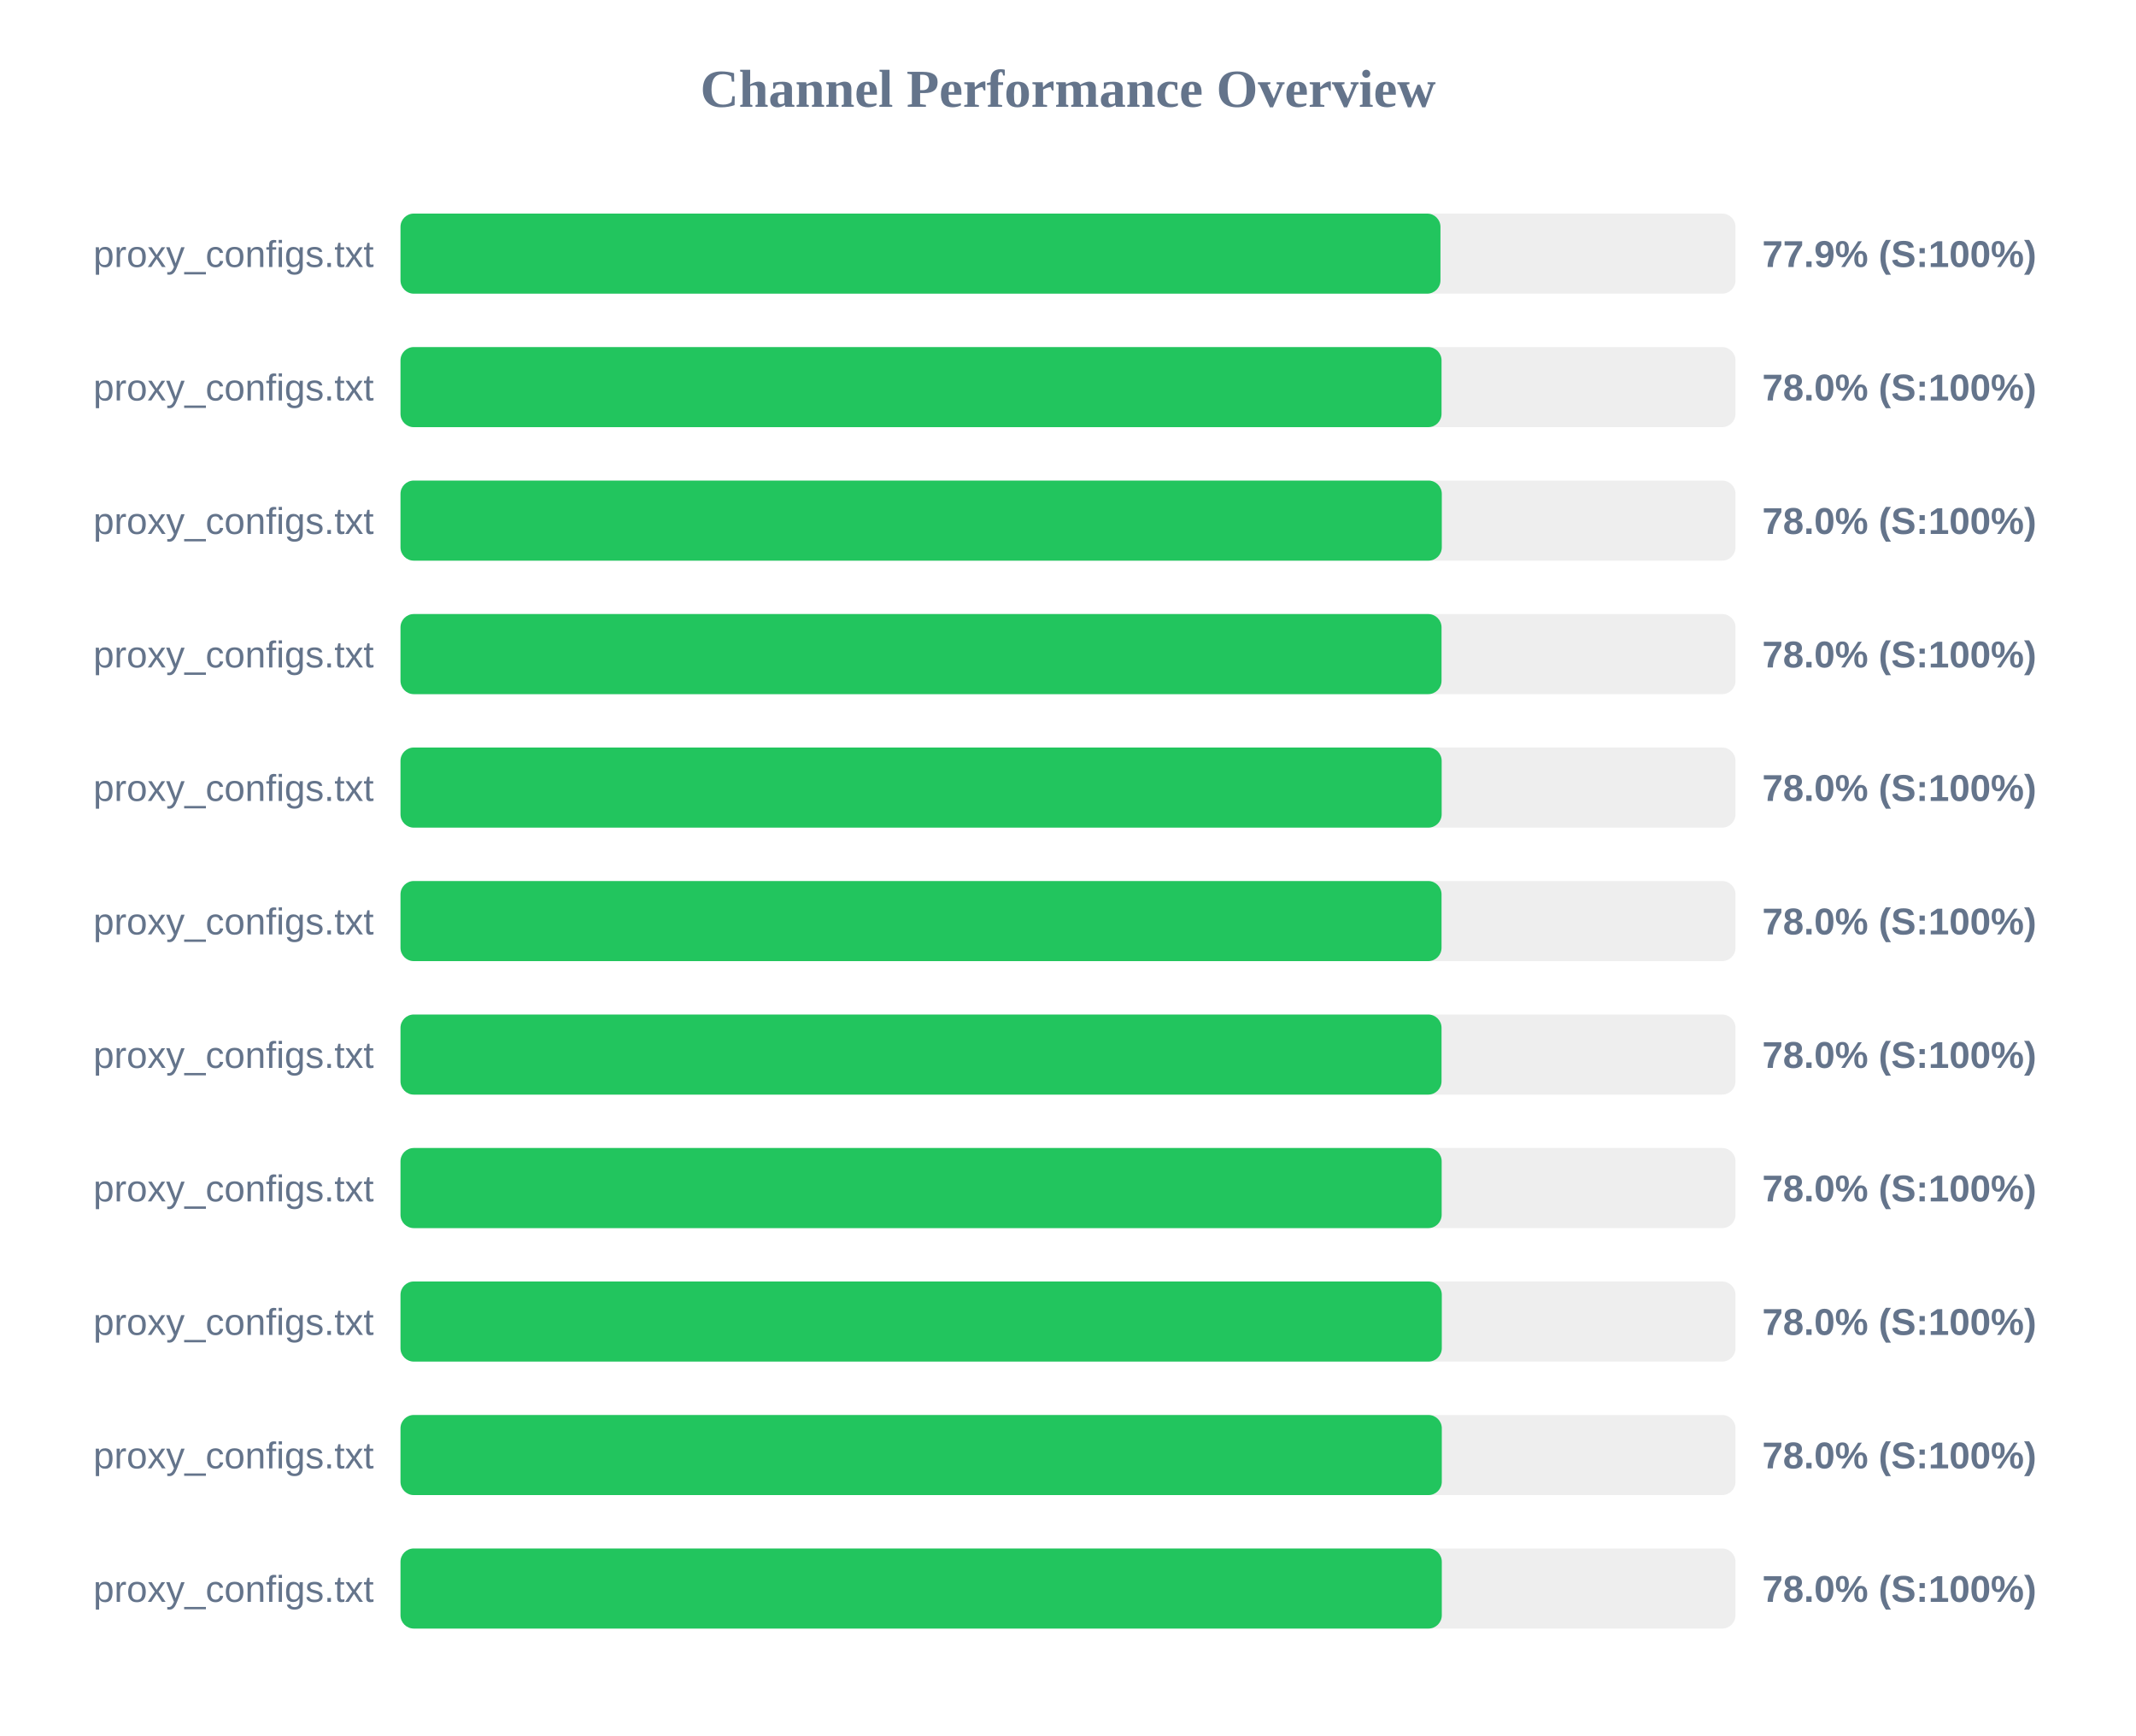
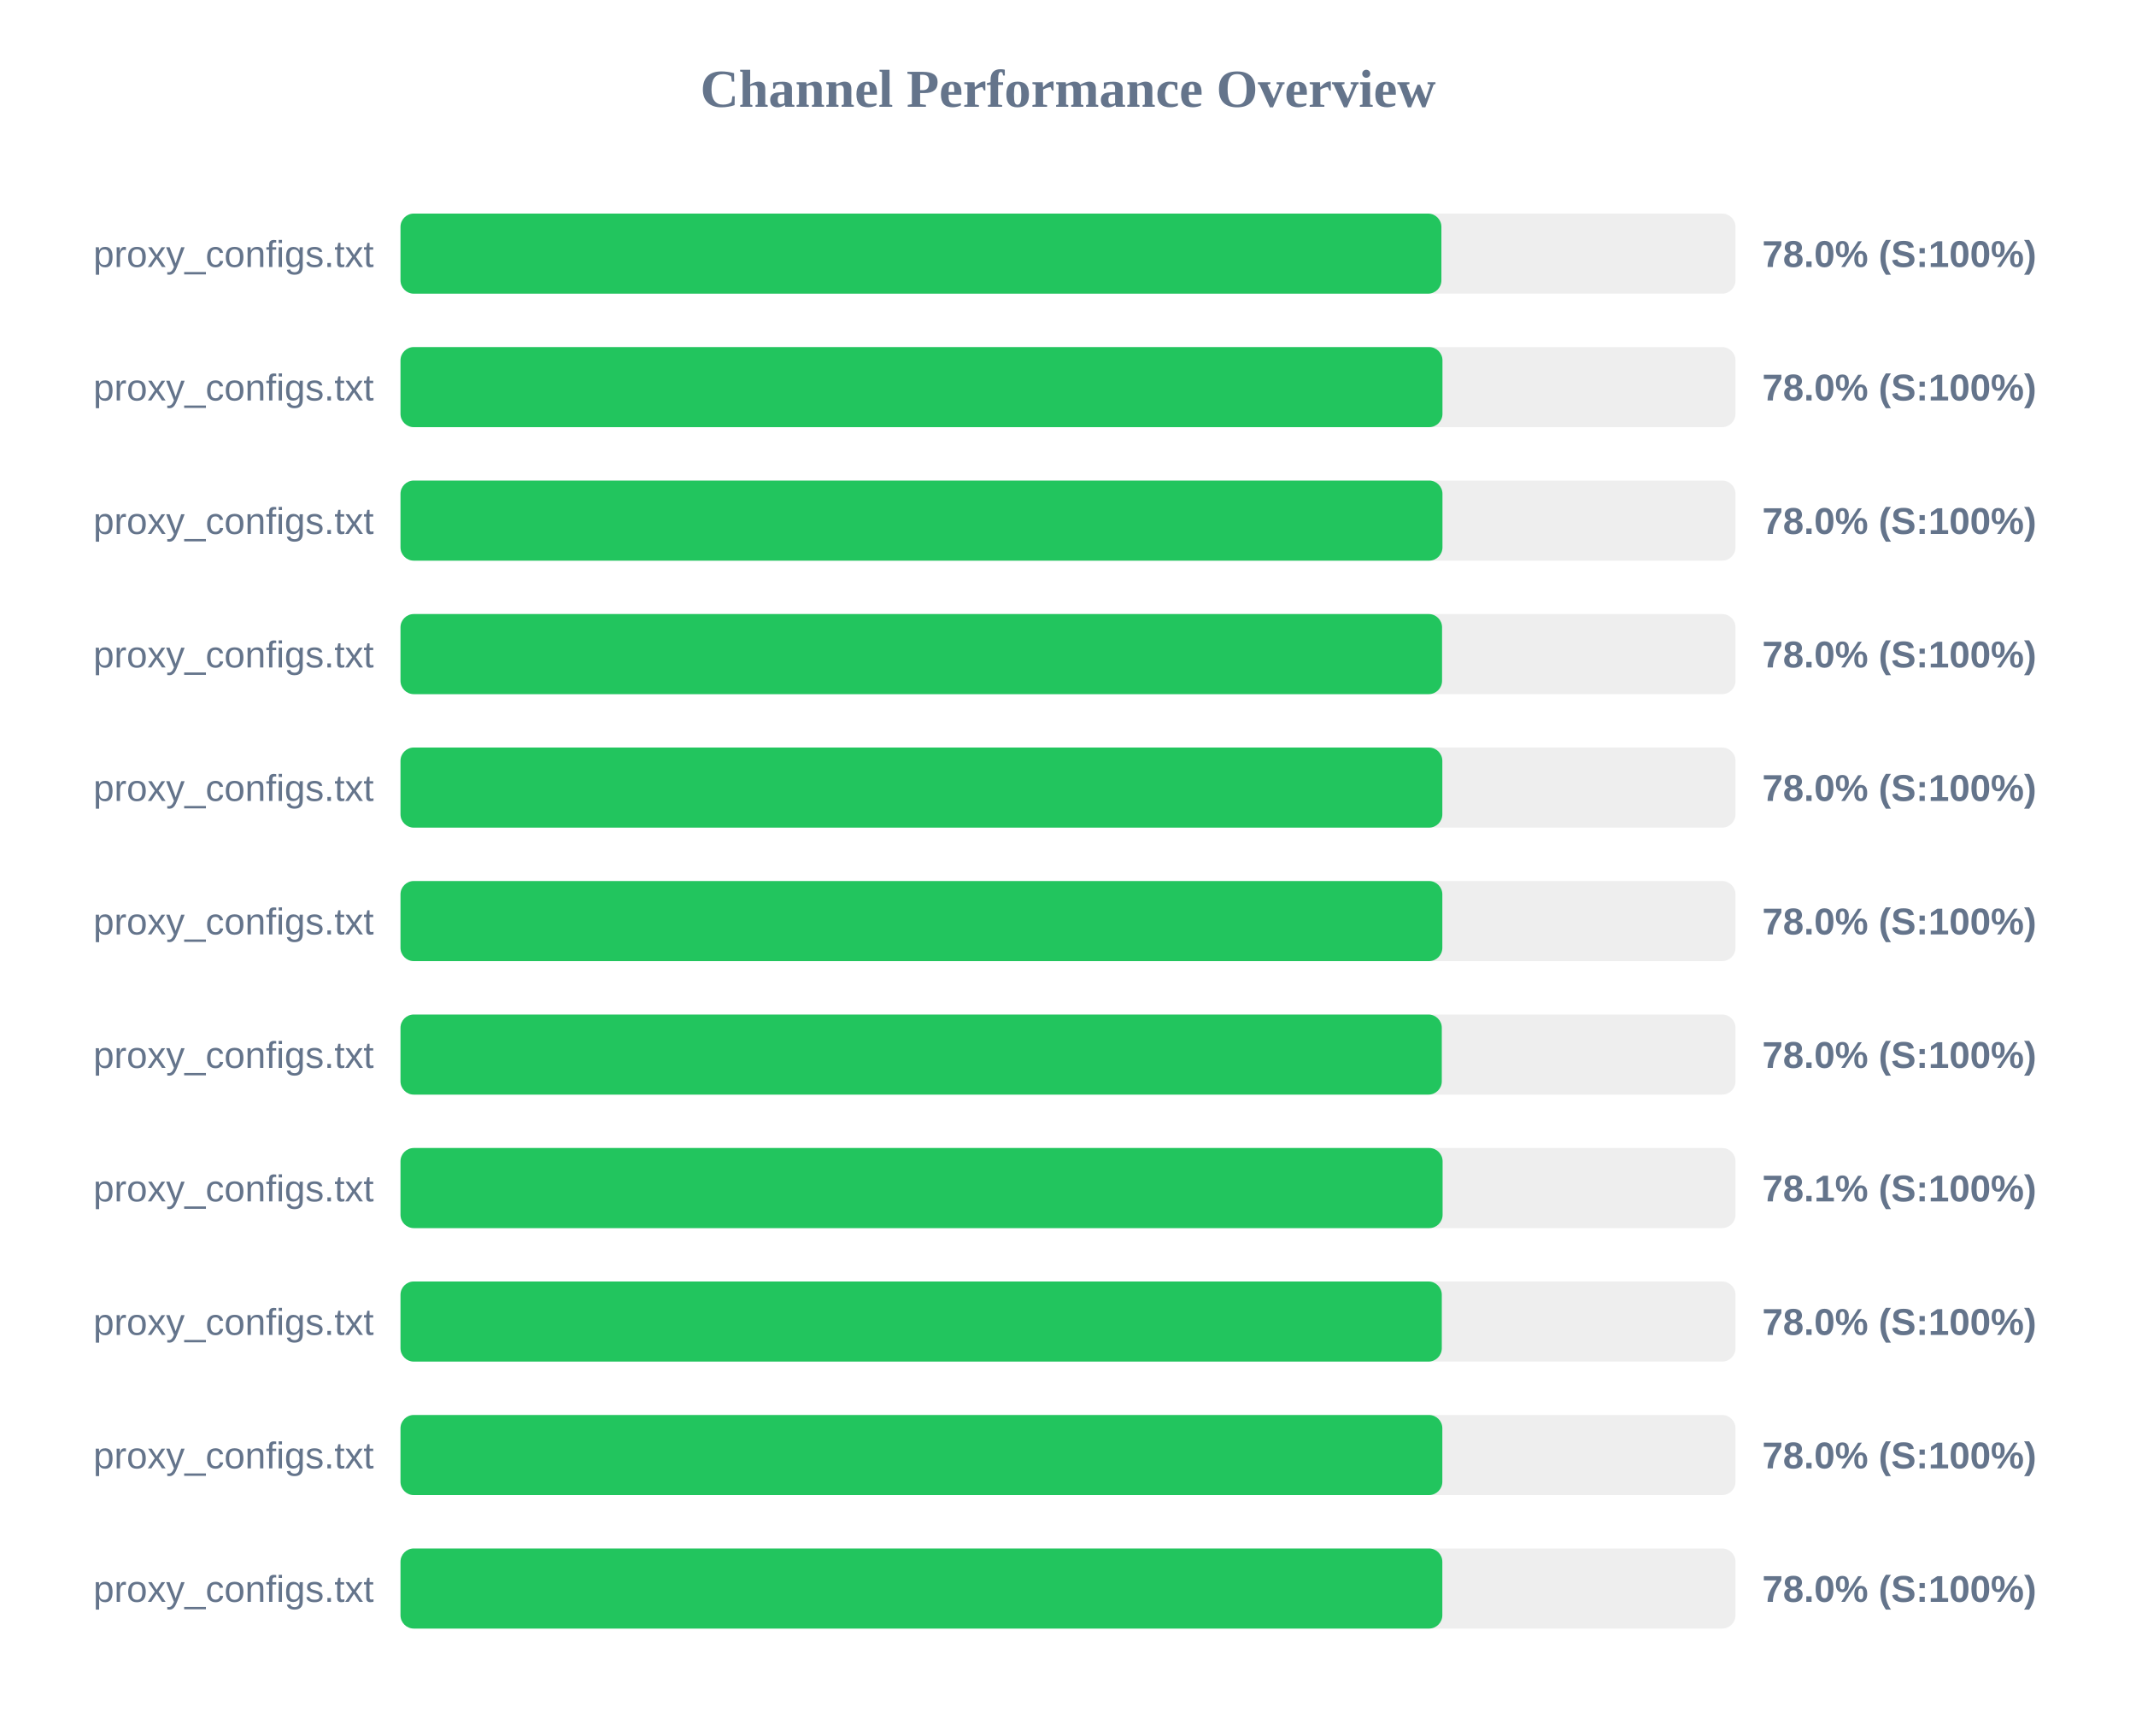
<svg xmlns="http://www.w3.org/2000/svg" width="800" height="650" version="1.1">
  <style>
        .row { font: 14px Arial; fill: #64748b; }
        .score { font: bold 14px Arial; fill: #64748b; }
    </style>
  <text x="400" y="40" text-anchor="middle" font-size="20px" font-weight="bold" fill="#64748b">Channel Performance Overview</text>
  <rect x="150" y="80" width="500" height="30" fill="#eee" rx="5" />
-   <rect x="150" y="80" width="389.5" height="30" fill="#22c55e" rx="5" />
+   <rect x="150" y="80" width="389.85" height="30" fill="#22c55e" rx="5" />
  <text x="140" y="100" text-anchor="end" class="row">proxy_configs.txt</text>
-   <text x="660" y="100" text-anchor="start" class="score">77.9% (S:100%)</text>
+   <text x="660" y="100" text-anchor="start" class="score">78.0% (S:100%)</text>
  <rect x="150" y="130" width="500" height="30" fill="#eee" rx="5" />
-   <rect x="150" y="130" width="389.9" height="30" fill="#22c55e" rx="5" />
+   <rect x="150" y="130" width="390.25" height="30" fill="#22c55e" rx="5" />
  <text x="140" y="150" text-anchor="end" class="row">proxy_configs.txt</text>
  <text x="660" y="150" text-anchor="start" class="score">78.0% (S:100%)</text>
  <rect x="150" y="180" width="500" height="30" fill="#eee" rx="5" />
-   <rect x="150" y="180" width="390.0" height="30" fill="#22c55e" rx="5" />
+   <rect x="150" y="180" width="390.25" height="30" fill="#22c55e" rx="5" />
  <text x="140" y="200" text-anchor="end" class="row">proxy_configs.txt</text>
  <text x="660" y="200" text-anchor="start" class="score">78.0% (S:100%)</text>
  <rect x="150" y="230" width="500" height="30" fill="#eee" rx="5" />
-   <rect x="150" y="230" width="389.9" height="30" fill="#22c55e" rx="5" />
+   <rect x="150" y="230" width="390.1" height="30" fill="#22c55e" rx="5" />
  <text x="140" y="250" text-anchor="end" class="row">proxy_configs.txt</text>
  <text x="660" y="250" text-anchor="start" class="score">78.0% (S:100%)</text>
  <rect x="150" y="280" width="500" height="30" fill="#eee" rx="5" />
-   <rect x="150" y="280" width="389.95" height="30" fill="#22c55e" rx="5" />
+   <rect x="150" y="280" width="390.2" height="30" fill="#22c55e" rx="5" />
  <text x="140" y="300" text-anchor="end" class="row">proxy_configs.txt</text>
  <text x="660" y="300" text-anchor="start" class="score">78.0% (S:100%)</text>
  <rect x="150" y="330" width="500" height="30" fill="#eee" rx="5" />
-   <rect x="150" y="330" width="389.9" height="30" fill="#22c55e" rx="5" />
+   <rect x="150" y="330" width="390.2" height="30" fill="#22c55e" rx="5" />
  <text x="140" y="350" text-anchor="end" class="row">proxy_configs.txt</text>
  <text x="660" y="350" text-anchor="start" class="score">78.0% (S:100%)</text>
  <rect x="150" y="380" width="500" height="30" fill="#eee" rx="5" />
-   <rect x="150" y="380" width="389.9" height="30" fill="#22c55e" rx="5" />
+   <rect x="150" y="380" width="390.0" height="30" fill="#22c55e" rx="5" />
  <text x="140" y="400" text-anchor="end" class="row">proxy_configs.txt</text>
  <text x="660" y="400" text-anchor="start" class="score">78.0% (S:100%)</text>
  <rect x="150" y="430" width="500" height="30" fill="#eee" rx="5" />
-   <rect x="150" y="430" width="389.95" height="30" fill="#22c55e" rx="5" />
+   <rect x="150" y="430" width="390.3" height="30" fill="#22c55e" rx="5" />
  <text x="140" y="450" text-anchor="end" class="row">proxy_configs.txt</text>
-   <text x="660" y="450" text-anchor="start" class="score">78.0% (S:100%)</text>
+   <text x="660" y="450" text-anchor="start" class="score">78.1% (S:100%)</text>
  <rect x="150" y="480" width="500" height="30" fill="#eee" rx="5" />
  <rect x="150" y="480" width="390.0" height="30" fill="#22c55e" rx="5" />
  <text x="140" y="500" text-anchor="end" class="row">proxy_configs.txt</text>
  <text x="660" y="500" text-anchor="start" class="score">78.0% (S:100%)</text>
  <rect x="150" y="530" width="500" height="30" fill="#eee" rx="5" />
-   <rect x="150" y="530" width="390.0" height="30" fill="#22c55e" rx="5" />
+   <rect x="150" y="530" width="390.2" height="30" fill="#22c55e" rx="5" />
  <text x="140" y="550" text-anchor="end" class="row">proxy_configs.txt</text>
  <text x="660" y="550" text-anchor="start" class="score">78.0% (S:100%)</text>
  <rect x="150" y="580" width="500" height="30" fill="#eee" rx="5" />
-   <rect x="150" y="580" width="390.0" height="30" fill="#22c55e" rx="5" />
+   <rect x="150" y="580" width="390.2" height="30" fill="#22c55e" rx="5" />
  <text x="140" y="600" text-anchor="end" class="row">proxy_configs.txt</text>
  <text x="660" y="600" text-anchor="start" class="score">78.0% (S:100%)</text>
</svg>
